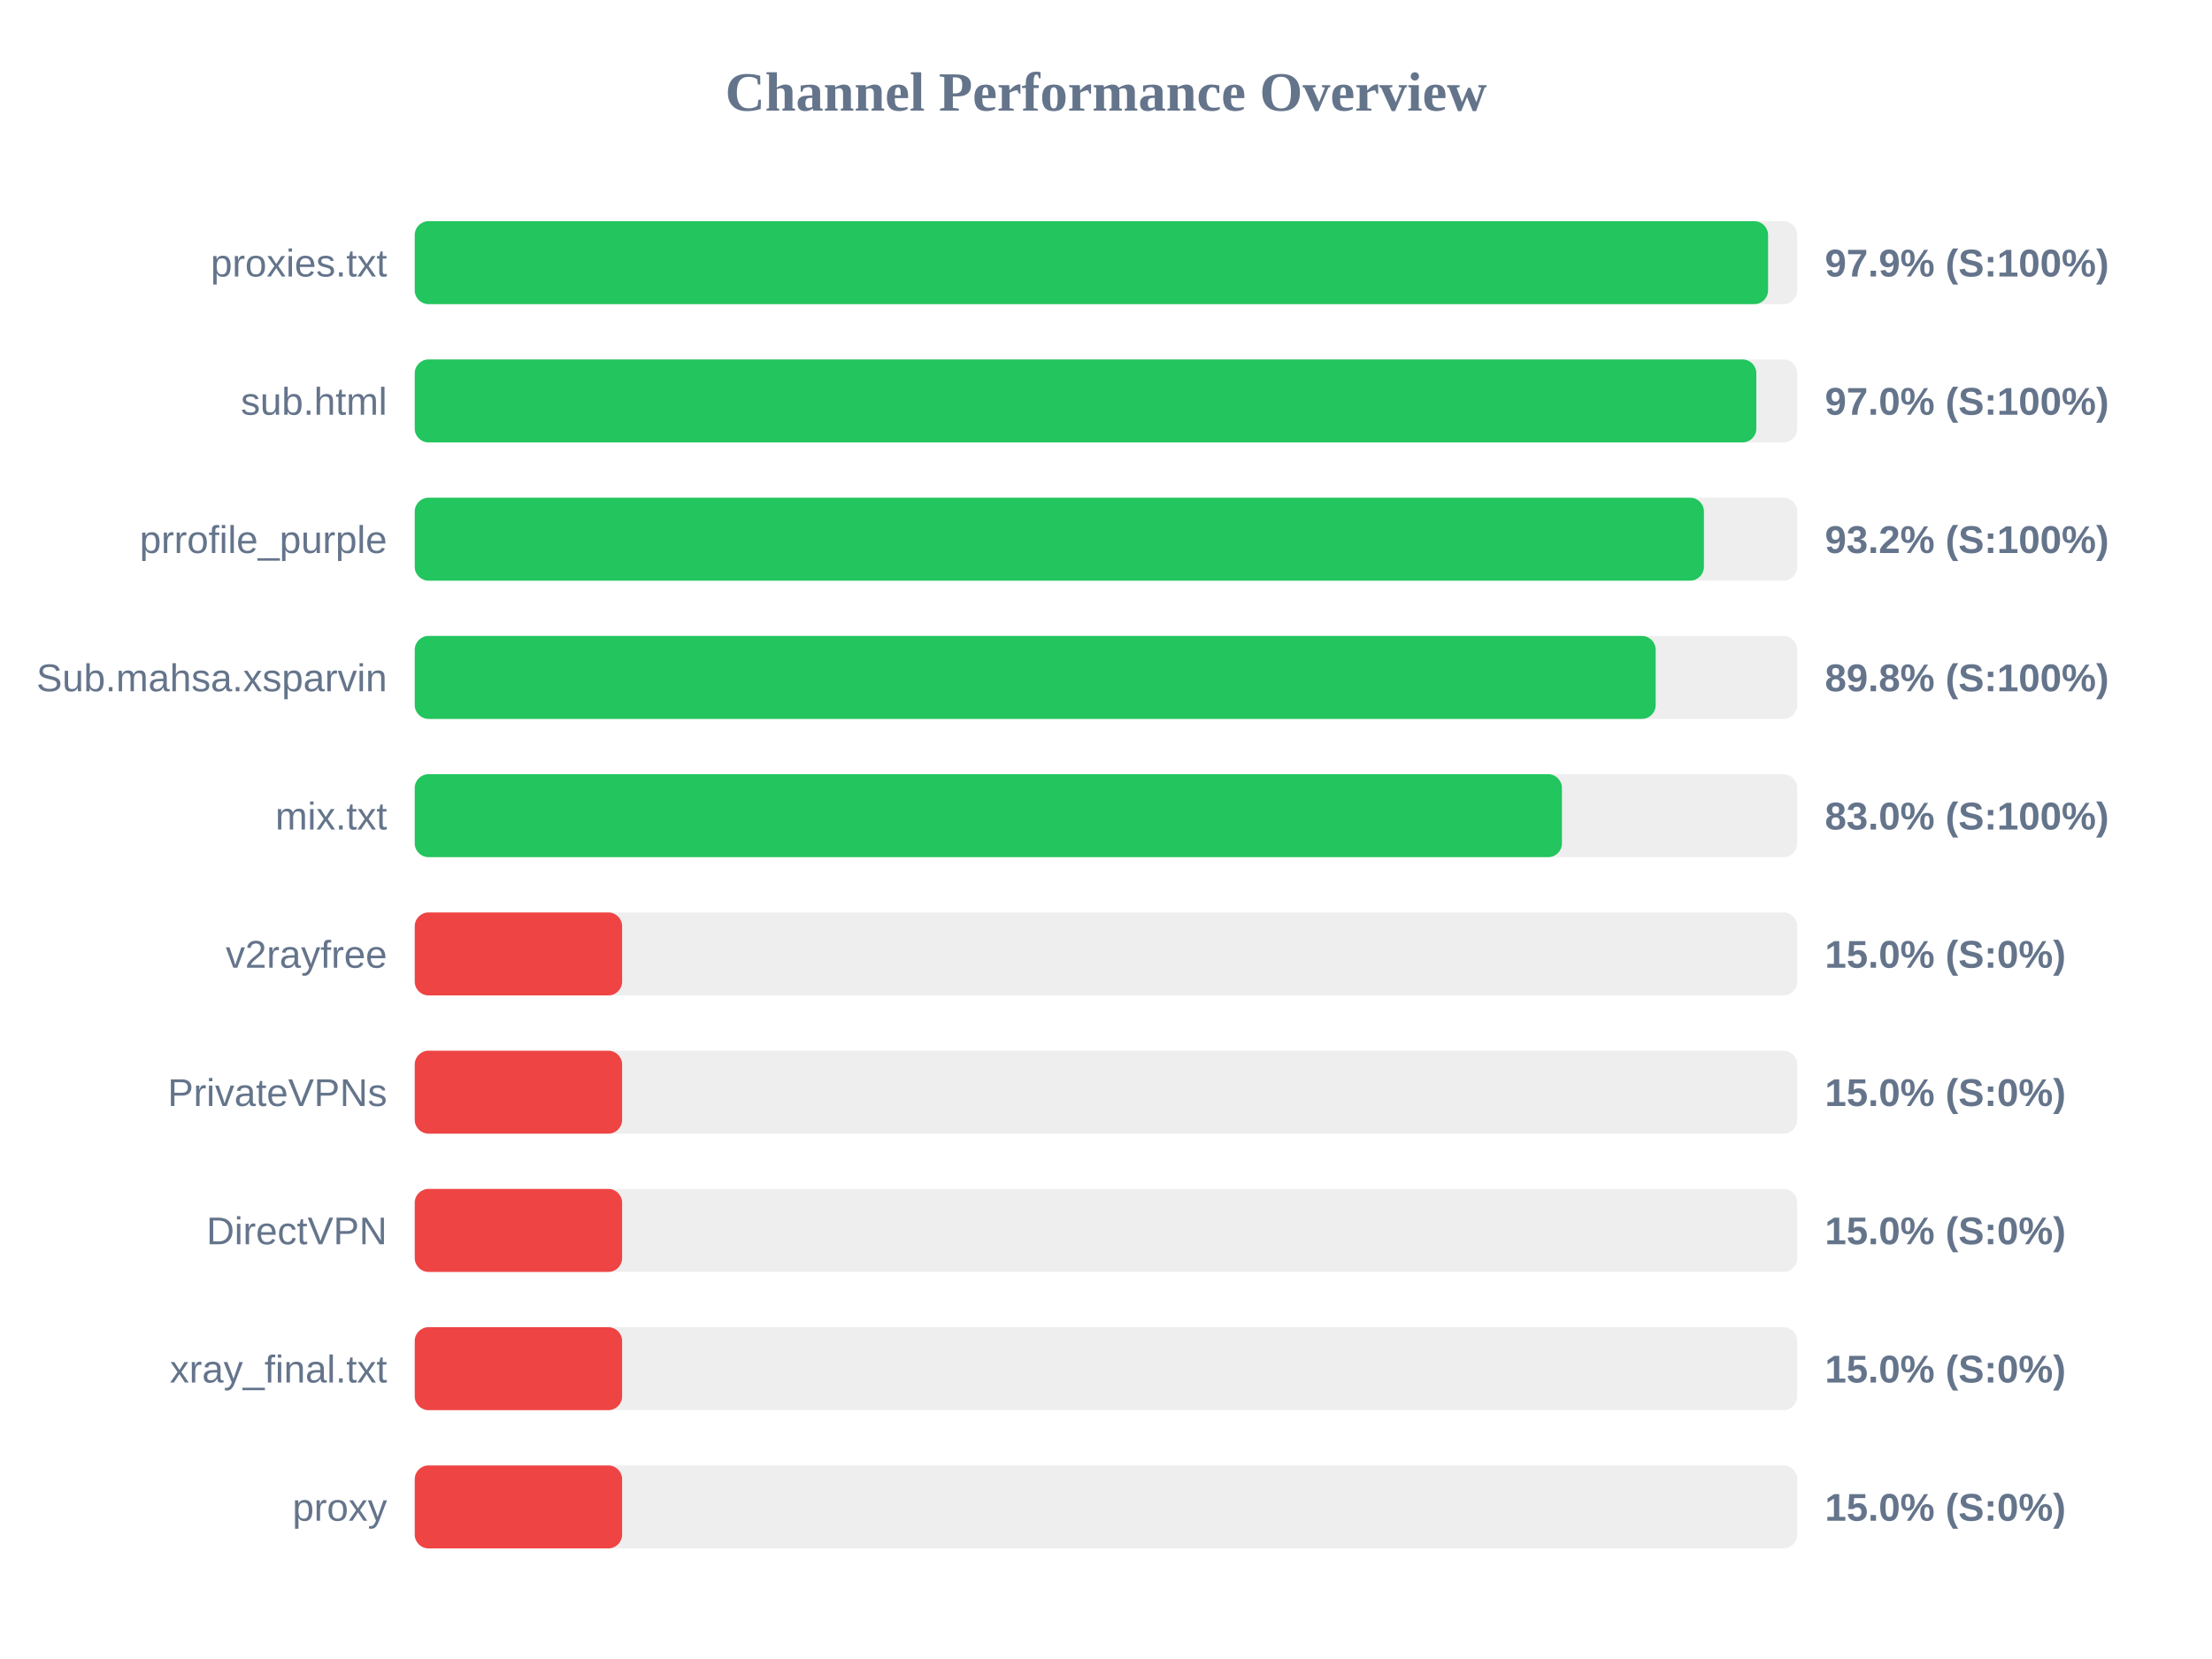
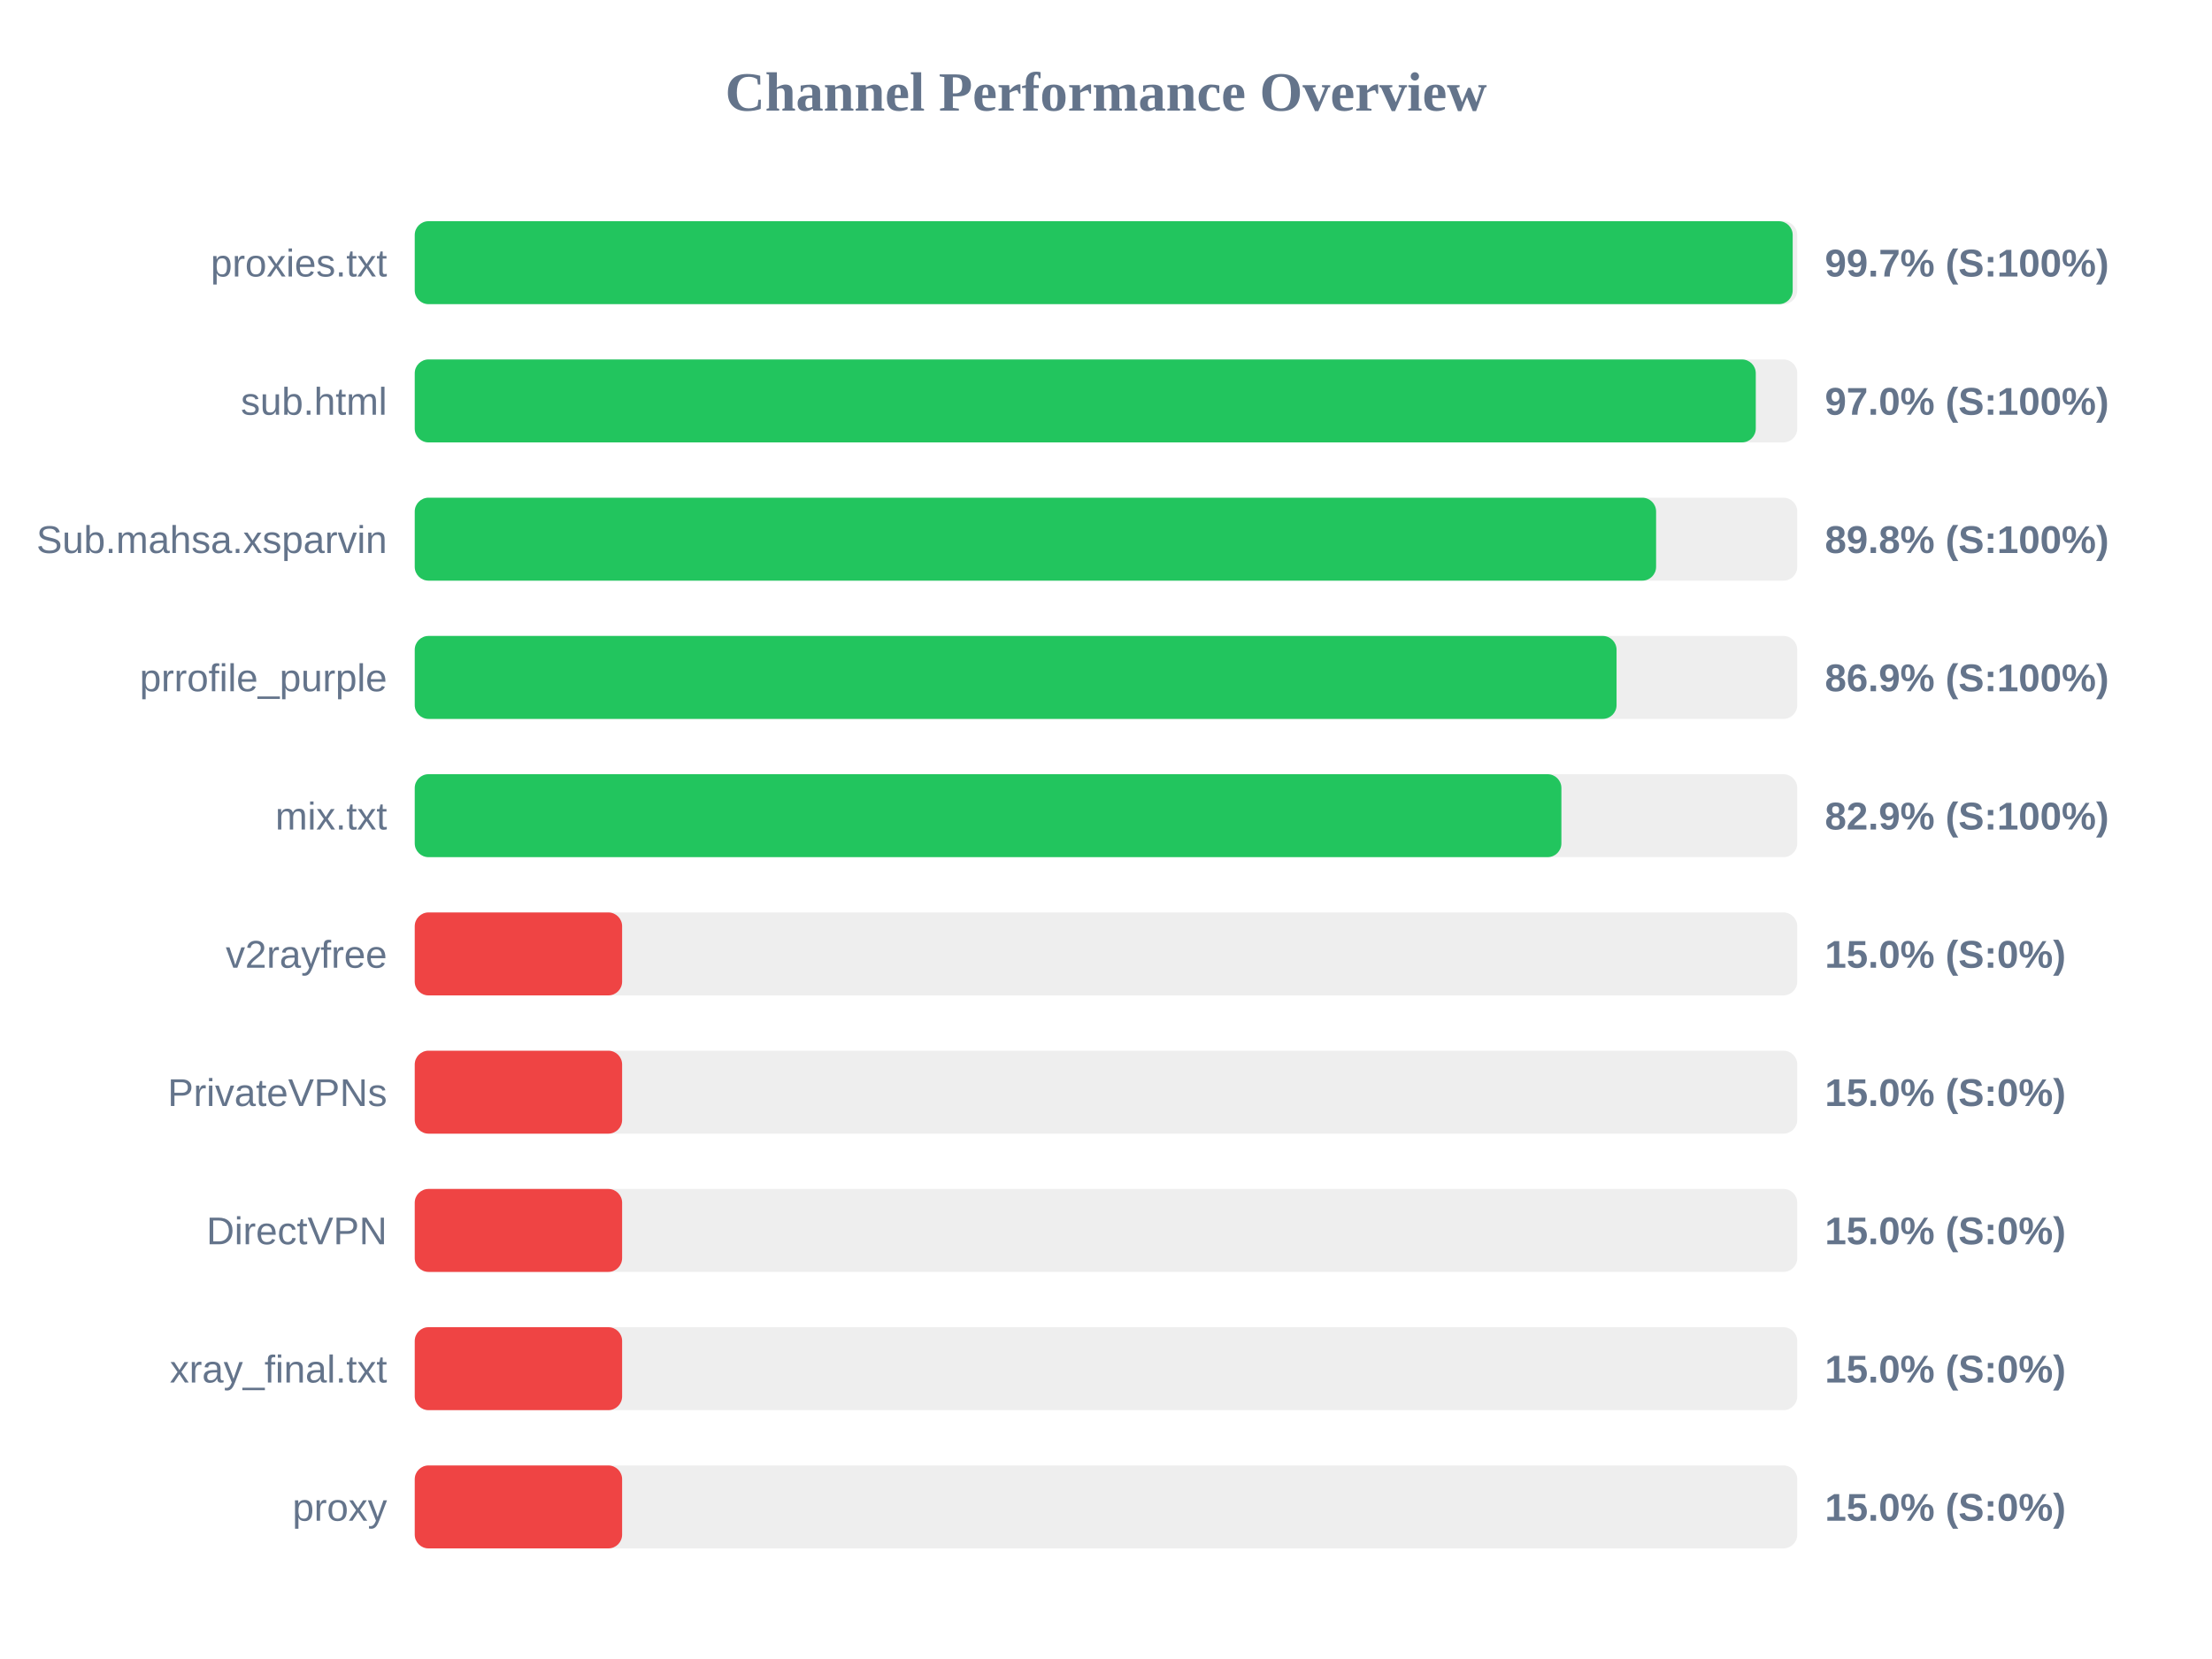
<svg xmlns="http://www.w3.org/2000/svg" width="800" height="600" version="1.1">
  <style>
        .row { font: 14px Arial; fill: #64748b; }
        .score { font: bold 14px Arial; fill: #64748b; }
    </style>
  <text x="400" y="40" text-anchor="middle" font-size="20px" font-weight="bold" fill="#64748b">Channel Performance Overview</text>
  <rect x="150" y="80" width="500" height="30" fill="#eee" rx="5" />
-   <rect x="150" y="80" width="489.45" height="30" fill="#22c55e" rx="5" />
+   <rect x="150" y="80" width="498.35" height="30" fill="#22c55e" rx="5" />
  <text x="140" y="100" text-anchor="end" class="row">proxies.txt</text>
-   <text x="660" y="100" text-anchor="start" class="score">97.9% (S:100%)</text>
+   <text x="660" y="100" text-anchor="start" class="score">99.7% (S:100%)</text>
  <rect x="150" y="130" width="500" height="30" fill="#eee" rx="5" />
-   <rect x="150" y="130" width="485.2" height="30" fill="#22c55e" rx="5" />
+   <rect x="150" y="130" width="485.0" height="30" fill="#22c55e" rx="5" />
  <text x="140" y="150" text-anchor="end" class="row">sub.html</text>
  <text x="660" y="150" text-anchor="start" class="score">97.0% (S:100%)</text>
  <rect x="150" y="180" width="500" height="30" fill="#eee" rx="5" />
-   <rect x="150" y="180" width="466.25" height="30" fill="#22c55e" rx="5" />
-   <text x="140" y="200" text-anchor="end" class="row">prrofile_purple</text>
-   <text x="660" y="200" text-anchor="start" class="score">93.2% (S:100%)</text>
+   <rect x="150" y="180" width="448.95" height="30" fill="#22c55e" rx="5" />
+   <text x="140" y="200" text-anchor="end" class="row">Sub.mahsa.xsparvin</text>
+   <text x="660" y="200" text-anchor="start" class="score">89.8% (S:100%)</text>
  <rect x="150" y="230" width="500" height="30" fill="#eee" rx="5" />
-   <rect x="150" y="230" width="448.8" height="30" fill="#22c55e" rx="5" />
-   <text x="140" y="250" text-anchor="end" class="row">Sub.mahsa.xsparvin</text>
-   <text x="660" y="250" text-anchor="start" class="score">89.8% (S:100%)</text>
+   <rect x="150" y="230" width="434.65" height="30" fill="#22c55e" rx="5" />
+   <text x="140" y="250" text-anchor="end" class="row">prrofile_purple</text>
+   <text x="660" y="250" text-anchor="start" class="score">86.9% (S:100%)</text>
  <rect x="150" y="280" width="500" height="30" fill="#eee" rx="5" />
-   <rect x="150" y="280" width="414.9" height="30" fill="#22c55e" rx="5" />
+   <rect x="150" y="280" width="414.7" height="30" fill="#22c55e" rx="5" />
  <text x="140" y="300" text-anchor="end" class="row">mix.txt</text>
-   <text x="660" y="300" text-anchor="start" class="score">83.0% (S:100%)</text>
+   <text x="660" y="300" text-anchor="start" class="score">82.9% (S:100%)</text>
  <rect x="150" y="330" width="500" height="30" fill="#eee" rx="5" />
  <rect x="150" y="330" width="75.0" height="30" fill="#ef4444" rx="5" />
  <text x="140" y="350" text-anchor="end" class="row">v2rayfree</text>
  <text x="660" y="350" text-anchor="start" class="score">15.0% (S:0%)</text>
  <rect x="150" y="380" width="500" height="30" fill="#eee" rx="5" />
  <rect x="150" y="380" width="75.0" height="30" fill="#ef4444" rx="5" />
  <text x="140" y="400" text-anchor="end" class="row">PrivateVPNs</text>
  <text x="660" y="400" text-anchor="start" class="score">15.0% (S:0%)</text>
  <rect x="150" y="430" width="500" height="30" fill="#eee" rx="5" />
  <rect x="150" y="430" width="75.0" height="30" fill="#ef4444" rx="5" />
  <text x="140" y="450" text-anchor="end" class="row">DirectVPN</text>
  <text x="660" y="450" text-anchor="start" class="score">15.0% (S:0%)</text>
  <rect x="150" y="480" width="500" height="30" fill="#eee" rx="5" />
  <rect x="150" y="480" width="75.0" height="30" fill="#ef4444" rx="5" />
  <text x="140" y="500" text-anchor="end" class="row">xray_final.txt</text>
  <text x="660" y="500" text-anchor="start" class="score">15.0% (S:0%)</text>
  <rect x="150" y="530" width="500" height="30" fill="#eee" rx="5" />
  <rect x="150" y="530" width="75.0" height="30" fill="#ef4444" rx="5" />
  <text x="140" y="550" text-anchor="end" class="row">proxy</text>
  <text x="660" y="550" text-anchor="start" class="score">15.0% (S:0%)</text>
</svg>
